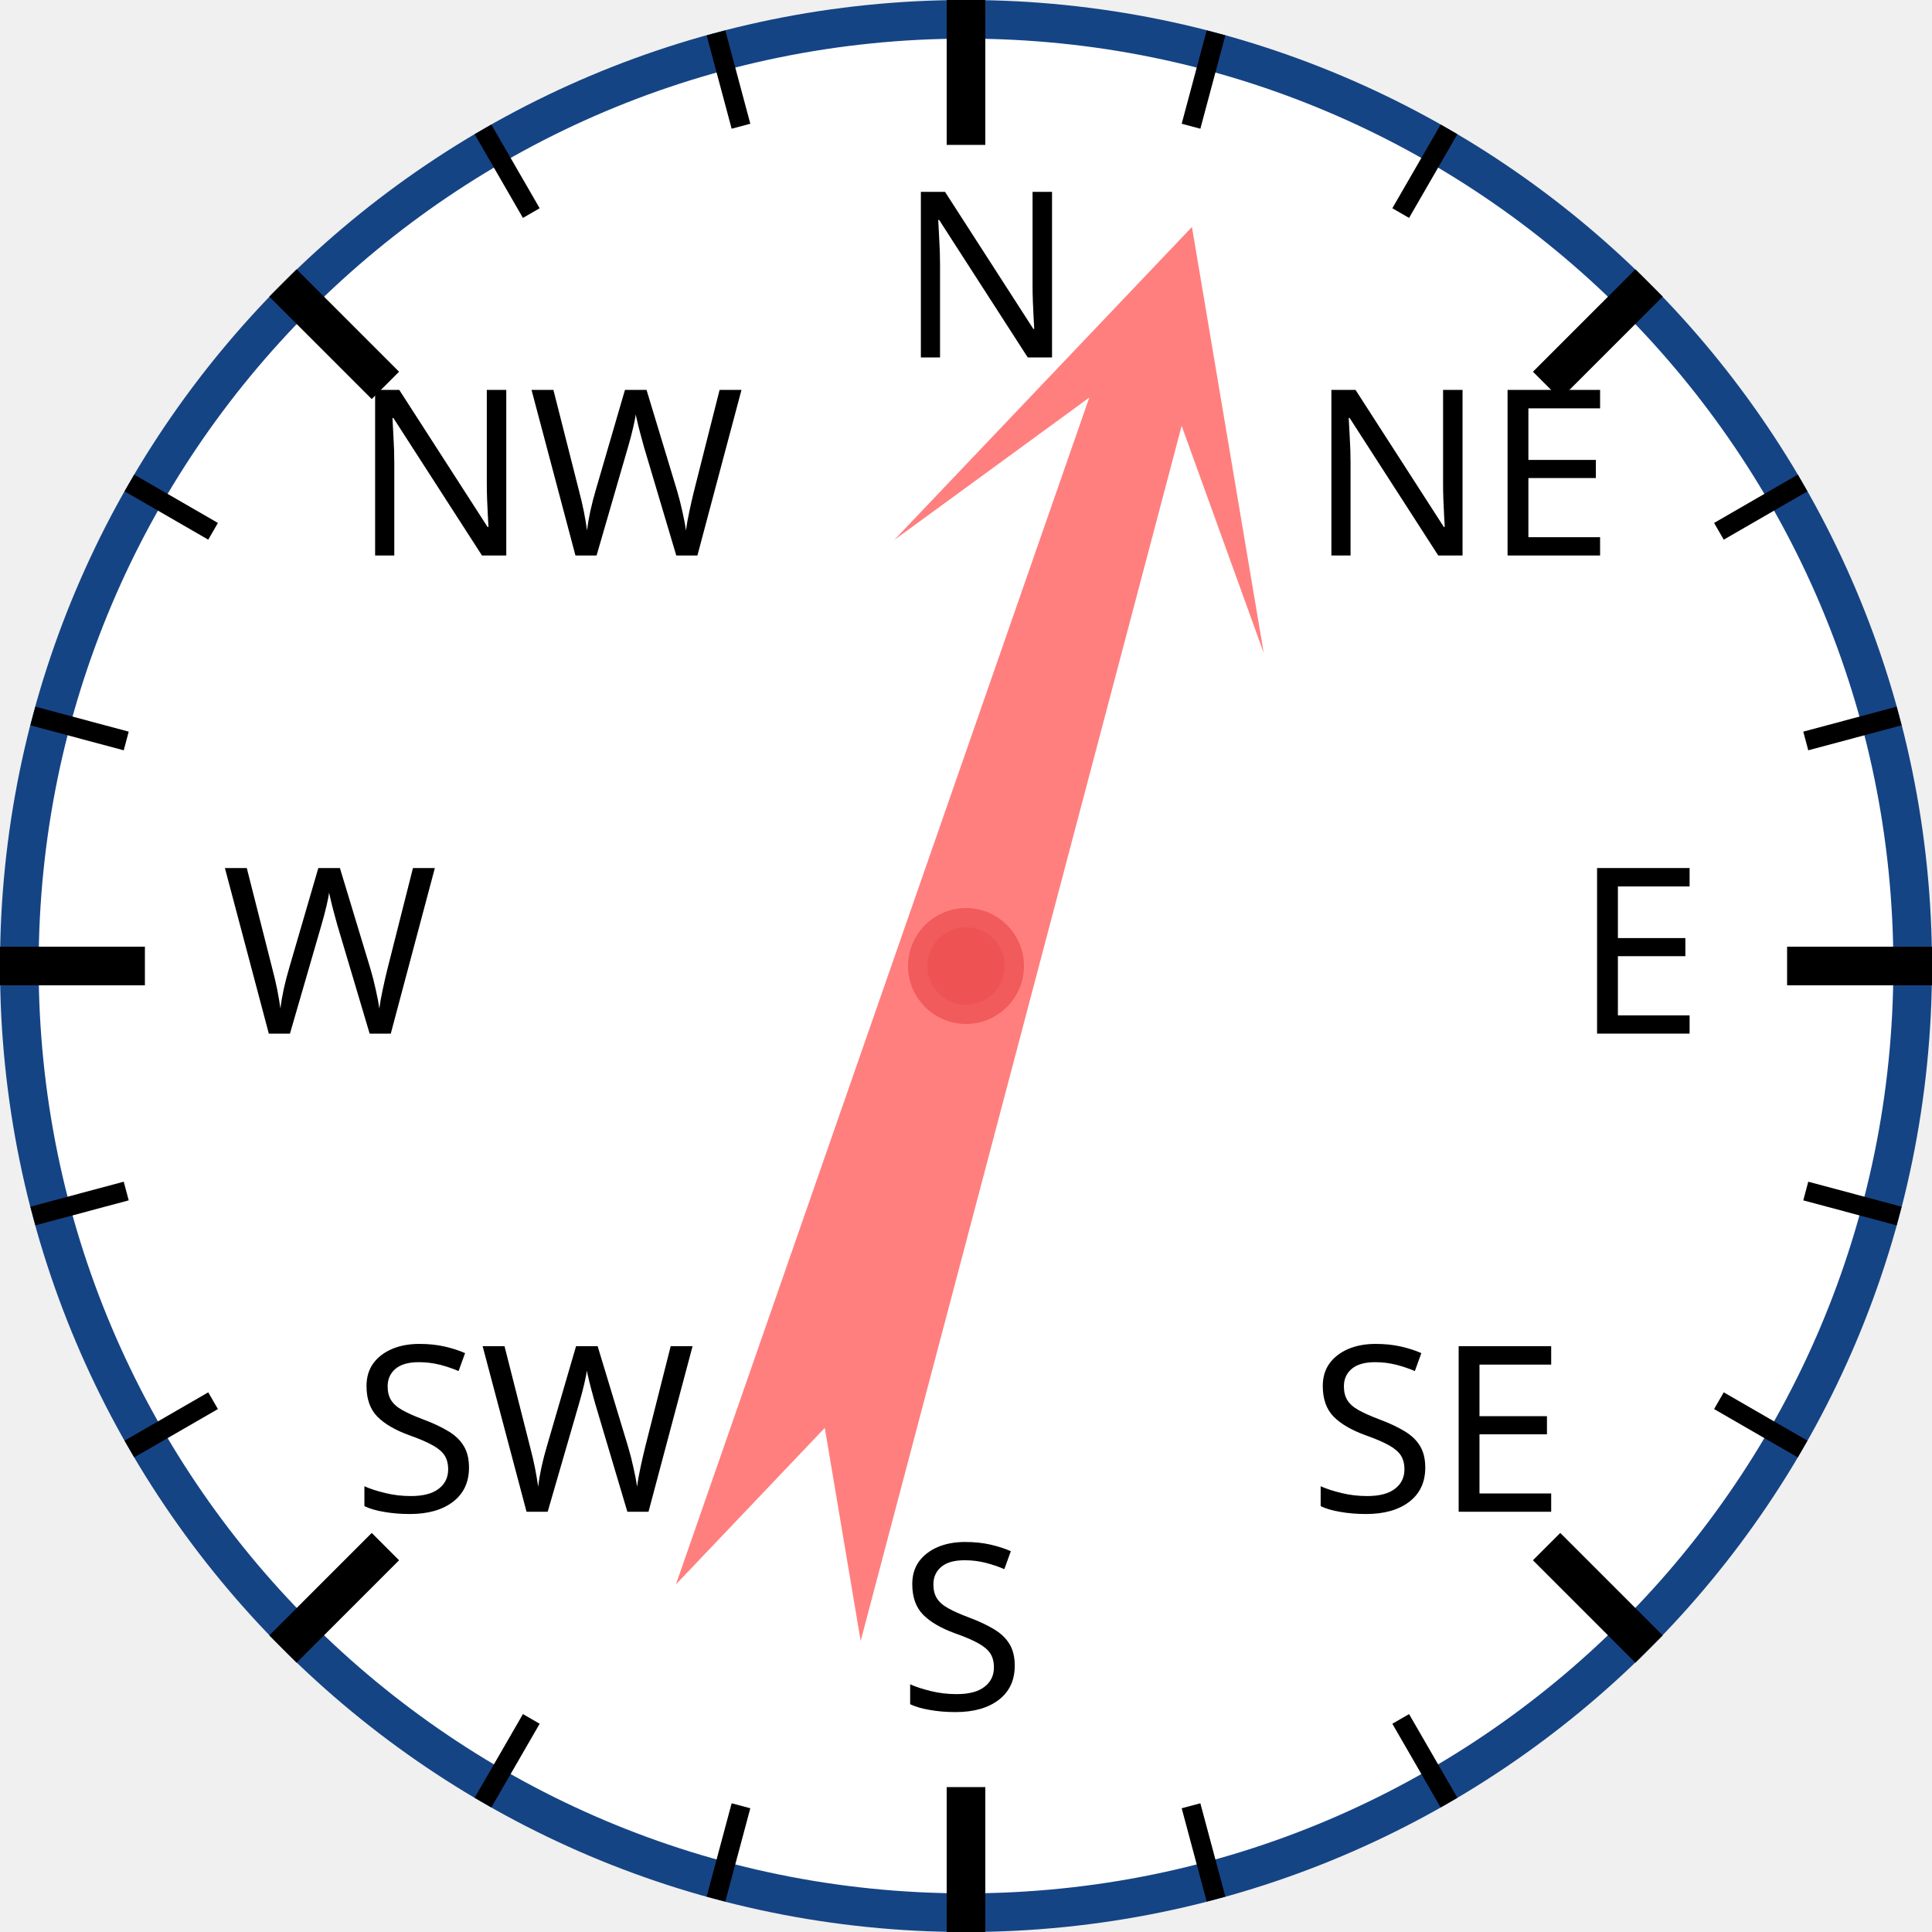
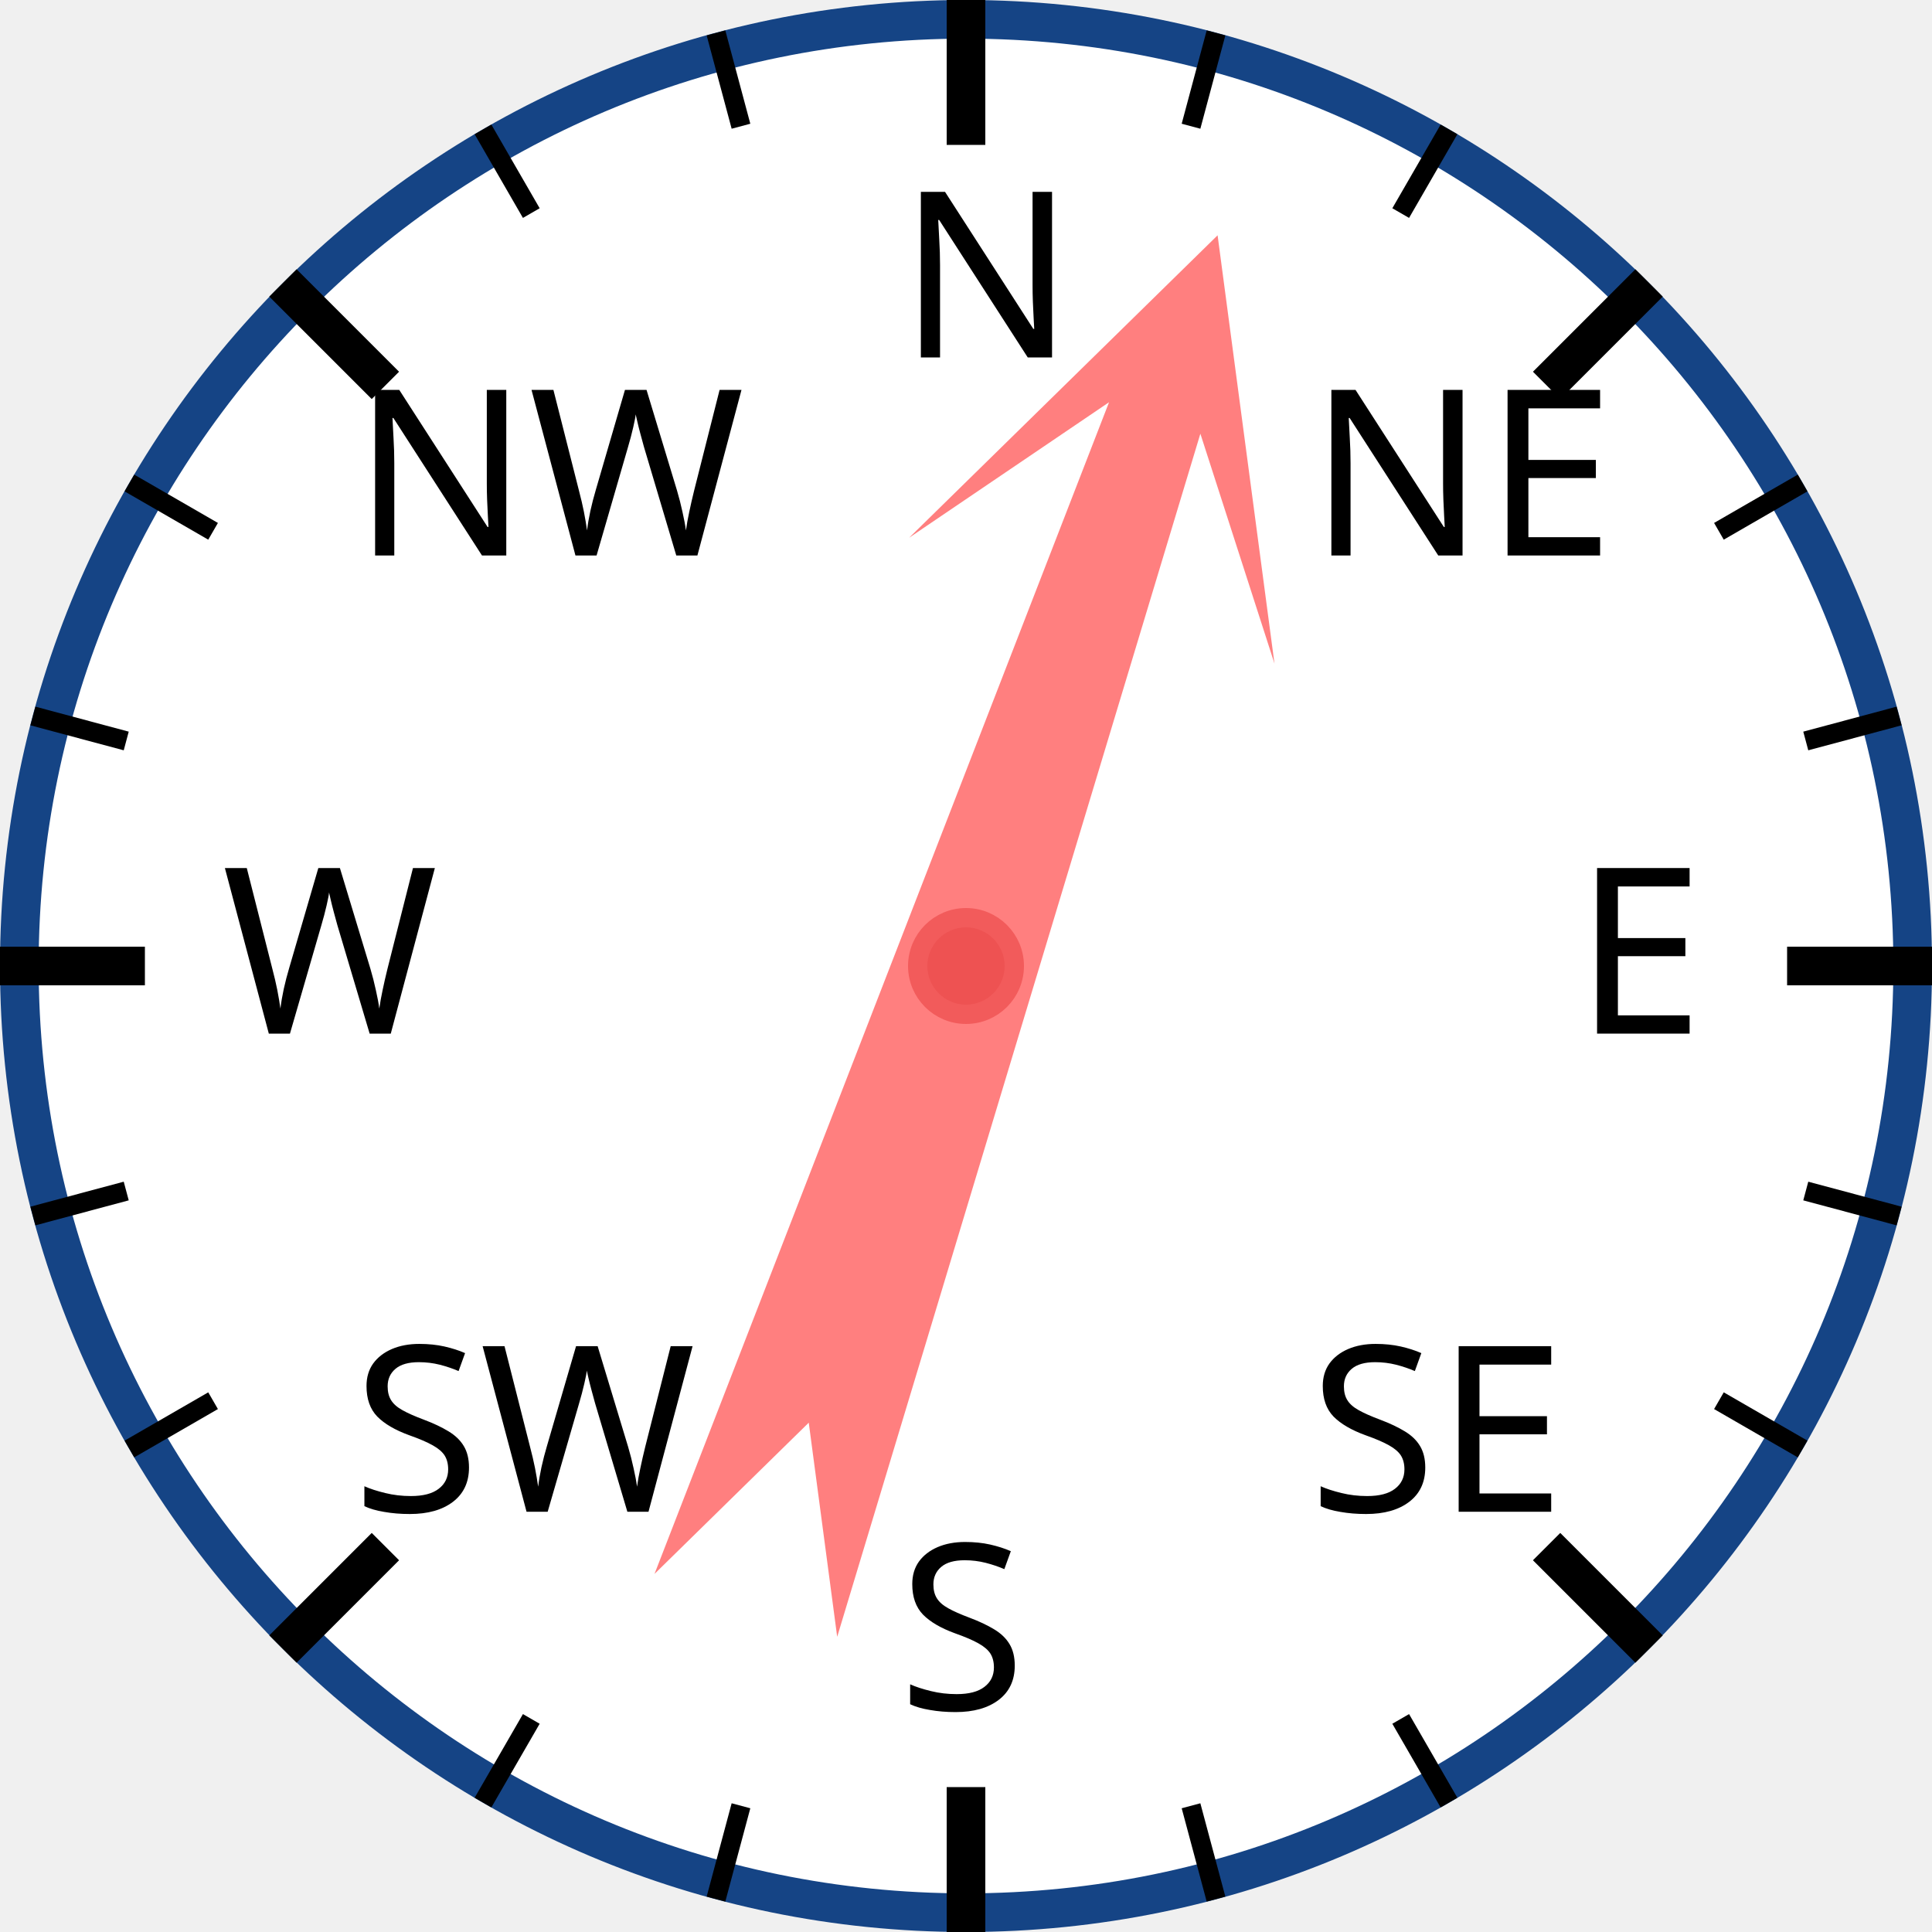
<svg xmlns="http://www.w3.org/2000/svg" width="120px" height="120px" viewBox="0 0 200 200">
  <circle cx="100" cy="100" r="98" style="fill: white; stroke: #154485; stroke-width: 4;" />
  <text x="93.0" y="37.0" style="font-family: sans-serif; font-size: 18pt;">N</text>
  <line x1="100.0" y1="0.0" x2="100.0" y2="15.0" style="stroke: black; stroke-width: 4;" />
  <line x1="74.118" y1="3.407" x2="76.706" y2="13.067" style="stroke: black; stroke-width: 2;" />
  <line x1="50" y1="13.397" x2="55" y2="22.058" style="stroke: black; stroke-width: 2;" />
  <text x="36.503" y="57.503" style="font-family: sans-serif; font-size: 18pt;">NW</text>
  <line x1="29.289" y1="29.289" x2="39.896" y2="39.896" style="stroke: black; stroke-width: 4;" />
  <line x1="13.397" y1="50" x2="22.058" y2="55" style="stroke: black; stroke-width: 2;" />
  <line x1="3.407" y1="74.118" x2="13.067" y2="76.706" style="stroke: black; stroke-width: 2;" />
  <text x="23.0" y="107.0" style="font-family: sans-serif; font-size: 18pt;">W</text>
  <line x1="0.0" y1="100.0" x2="15.0" y2="100.0" style="stroke: black; stroke-width: 4;" />
  <line x1="3.407" y1="125.882" x2="13.067" y2="123.294" style="stroke: black; stroke-width: 2;" />
  <line x1="13.397" y1="150" x2="22.058" y2="145" style="stroke: black; stroke-width: 2;" />
  <text x="36.503" y="156.497" style="font-family: sans-serif; font-size: 18pt;">SW</text>
  <line x1="29.289" y1="170.711" x2="39.896" y2="160.104" style="stroke: black; stroke-width: 4;" />
  <line x1="50" y1="186.603" x2="55" y2="177.942" style="stroke: black; stroke-width: 2;" />
  <line x1="74.118" y1="196.593" x2="76.706" y2="186.933" style="stroke: black; stroke-width: 2;" />
  <text x="93" y="177.0" style="font-family: sans-serif; font-size: 18pt;">S</text>
  <line x1="100" y1="200.0" x2="100" y2="185.0" style="stroke: black; stroke-width: 4;" />
  <line x1="125.882" y1="196.593" x2="123.294" y2="186.933" style="stroke: black; stroke-width: 2;" />
  <line x1="150.0" y1="186.603" x2="145.0" y2="177.942" style="stroke: black; stroke-width: 2;" />
  <text x="135.497" y="156.497" style="font-family: sans-serif; font-size: 18pt;">SE</text>
  <line x1="170.711" y1="170.711" x2="160.104" y2="160.104" style="stroke: black; stroke-width: 4;" />
  <line x1="186.603" y1="150" x2="177.942" y2="145" style="stroke: black; stroke-width: 2;" />
  <line x1="196.593" y1="125.882" x2="186.933" y2="123.294" style="stroke: black; stroke-width: 2;" />
  <text x="163.0" y="107" style="font-family: sans-serif; font-size: 18pt;">E</text>
  <line x1="200.0" y1="100" x2="185.0" y2="100" style="stroke: black; stroke-width: 4;" />
  <line x1="196.593" y1="74.118" x2="186.933" y2="76.706" style="stroke: black; stroke-width: 2;" />
  <line x1="186.603" y1="50" x2="177.942" y2="55" style="stroke: black; stroke-width: 2;" />
  <text x="135.497" y="57.503" style="font-family: sans-serif; font-size: 18pt;">NE</text>
  <line x1="170.711" y1="29.289" x2="160.104" y2="39.896" style="stroke: black; stroke-width: 4;" />
  <line x1="150" y1="13.397" x2="145" y2="22.058" style="stroke: black; stroke-width: 2;" />
  <line x1="125.882" y1="3.407" x2="123.294" y2="13.067" style="stroke: black; stroke-width: 2;" />
-   <polygon points="100 20 120 60 105 40 110 170 100 150 90 170 95 40 80 60" style="fill: red; fill-opacity: 0.5;" transform="rotate(17,100,100)" />
+   <polygon points="100 20 120 60 105 40 110 170 100 150 90 170 95 40 80 60" style="fill: red; fill-opacity: 0.5;" transform="rotate(19,100,100)" />
  <circle cx="100" cy="100" r="5" style="fill: #EE5252; stroke: #F25B5B; stroke-width: 2;" />
</svg>
